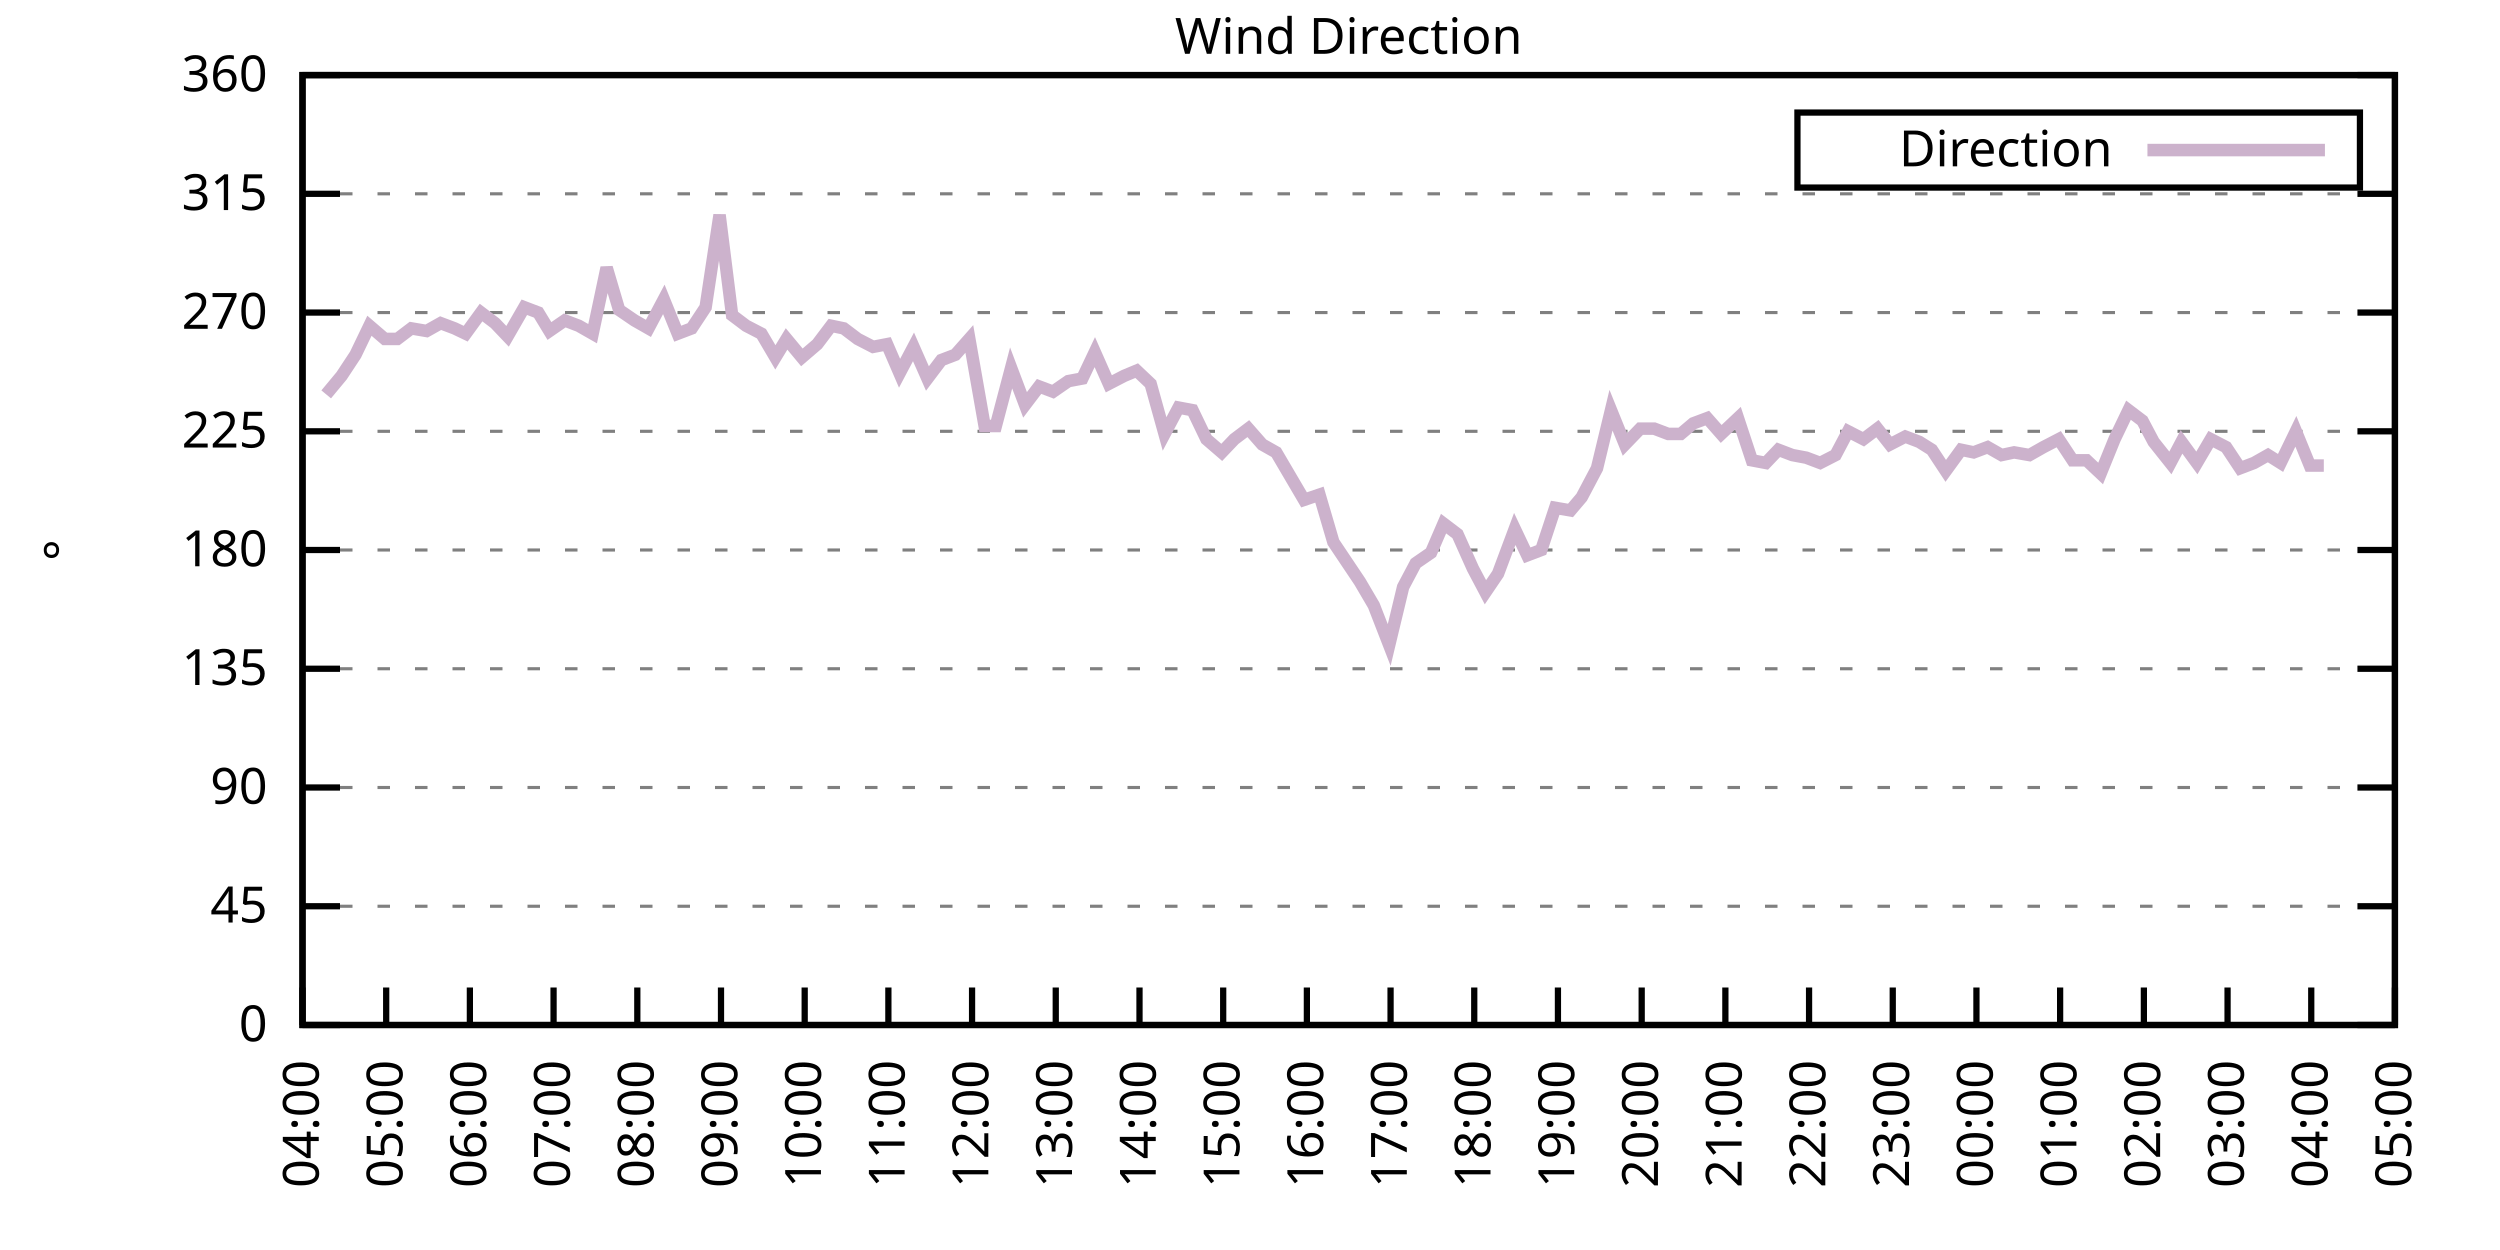
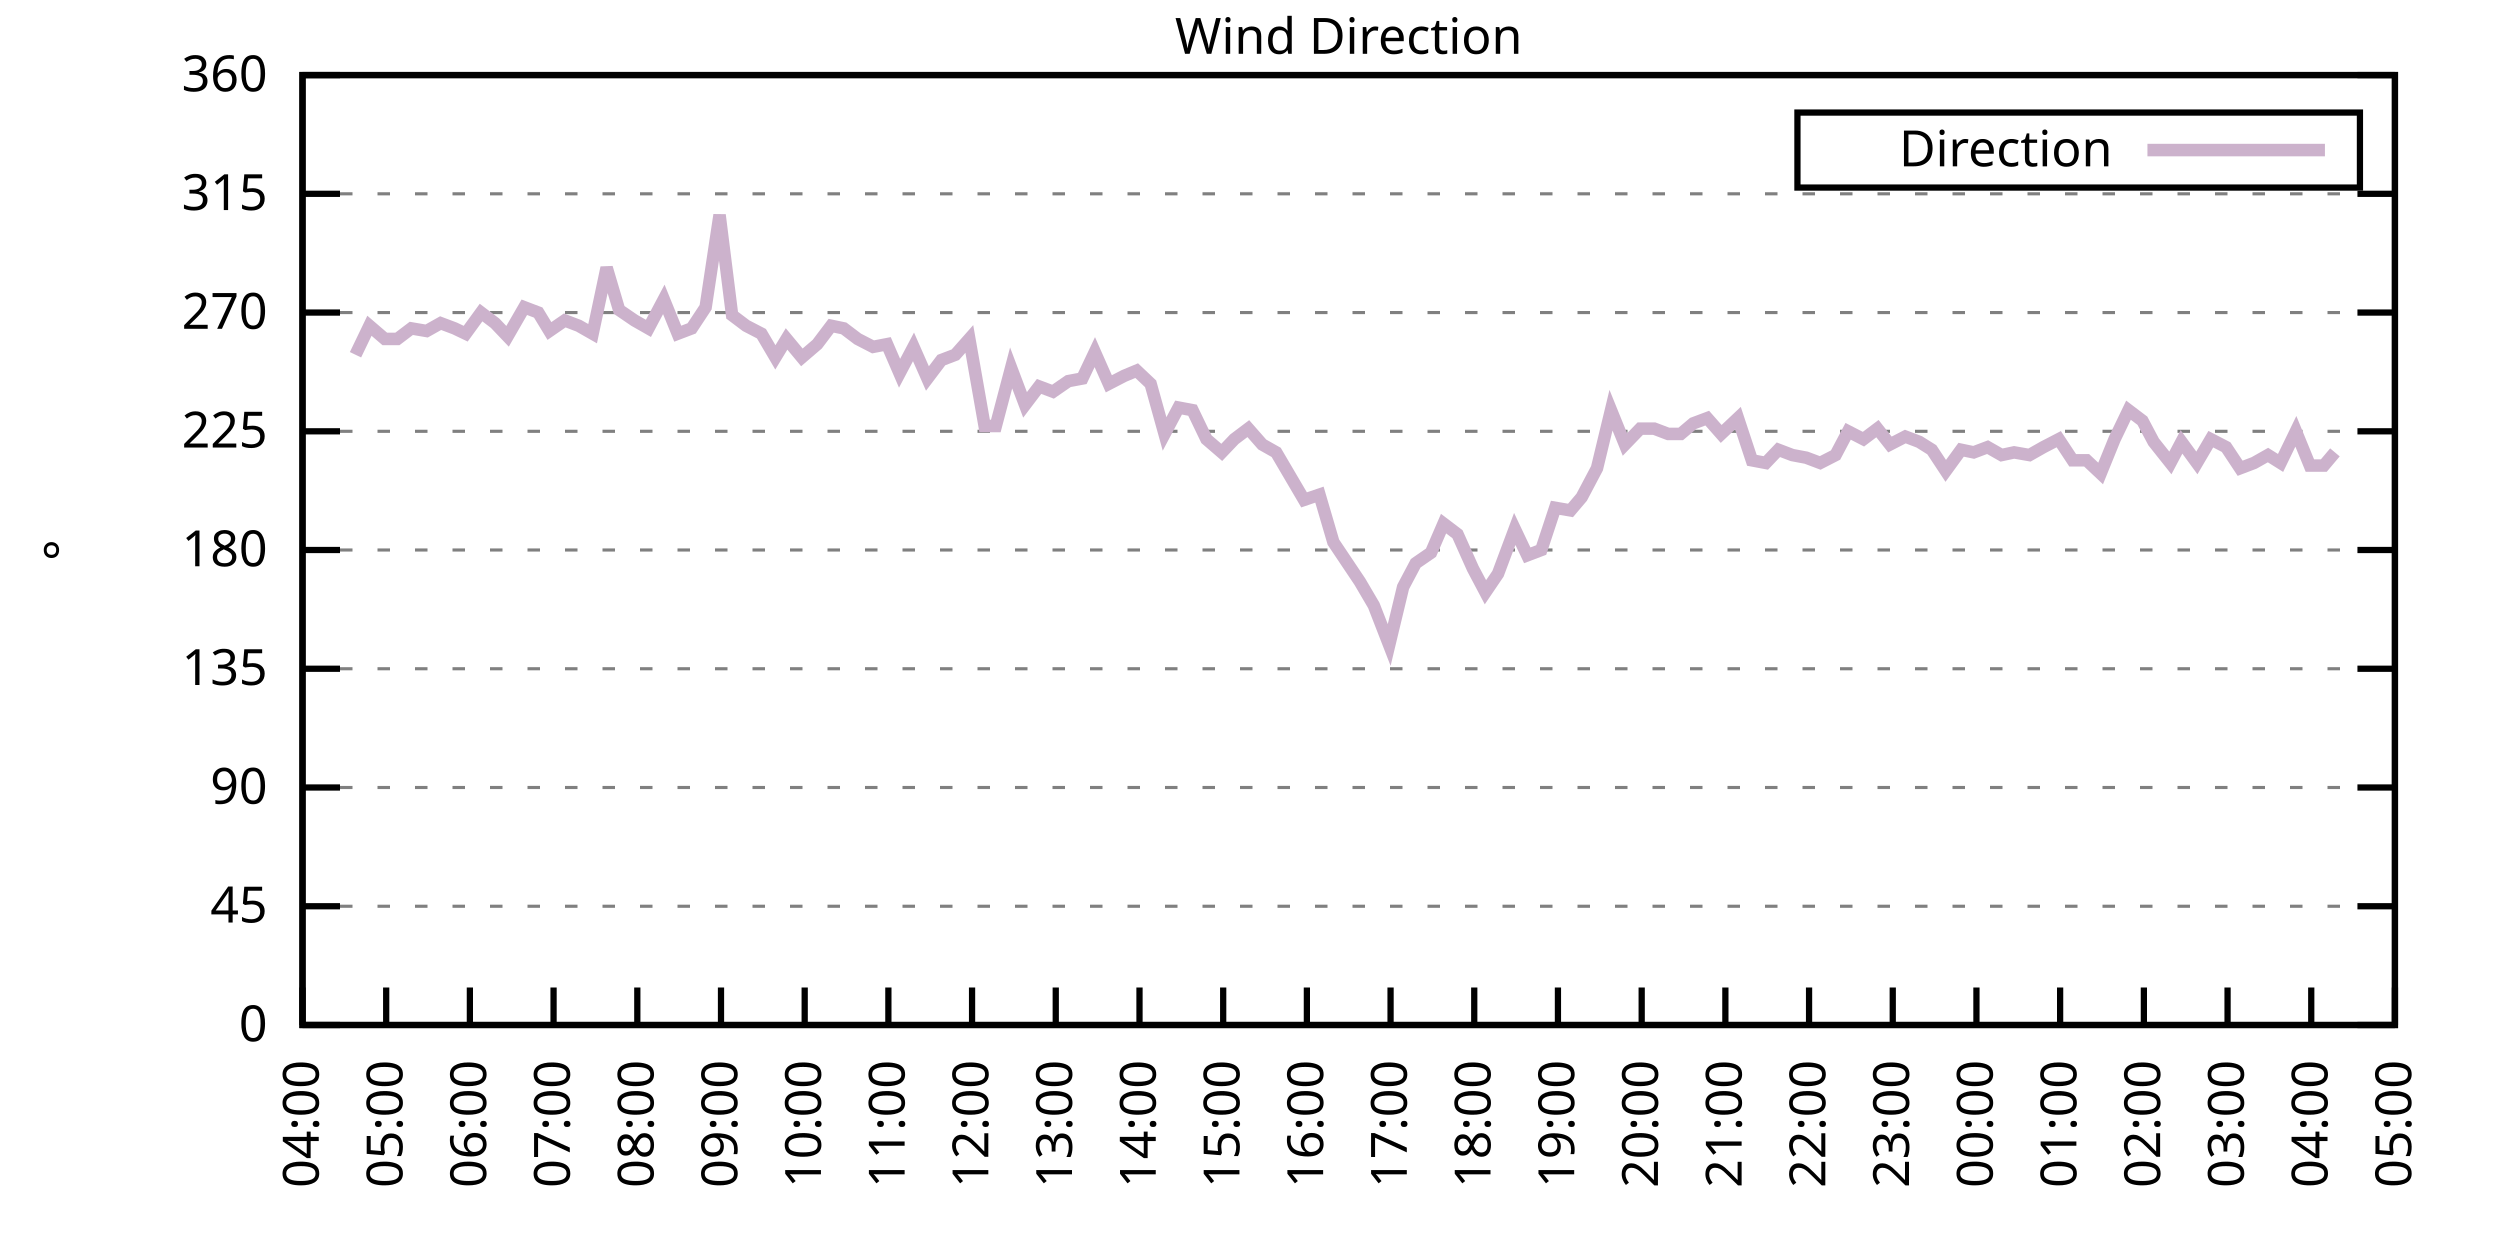
<svg xmlns="http://www.w3.org/2000/svg" xmlns:xlink="http://www.w3.org/1999/xlink" width="400" height="200" viewBox="0 0 400 200">
  <g id="gnuplot_canvas">
    <rect x="0" y="0" width="400" height="200" fill="none" />
    <defs>
      <circle id="gpDot" r="0.5" stroke-width="0.5" stroke="currentColor" />
      <path id="gpPt0" stroke-width="0.333" stroke="currentColor" d="M-1,0 h2 M0,-1 v2" />
      <path id="gpPt1" stroke-width="0.333" stroke="currentColor" d="M-1,-1 L1,1 M1,-1 L-1,1" />
      <path id="gpPt2" stroke-width="0.333" stroke="currentColor" d="M-1,0 L1,0 M0,-1 L0,1 M-1,-1 L1,1 M-1,1 L1,-1" />
      <rect id="gpPt3" stroke-width="0.333" stroke="currentColor" x="-1" y="-1" width="2" height="2" />
      <rect id="gpPt4" stroke-width="0.333" stroke="currentColor" fill="currentColor" x="-1" y="-1" width="2" height="2" />
      <circle id="gpPt5" stroke-width="0.333" stroke="currentColor" cx="0" cy="0" r="1" />
      <use xlink:href="#gpPt5" id="gpPt6" fill="currentColor" stroke="none" />
      <path id="gpPt7" stroke-width="0.333" stroke="currentColor" d="M0,-1.33 L-1.33,0.67 L1.33,0.67 z" />
      <use xlink:href="#gpPt7" id="gpPt8" fill="currentColor" stroke="none" />
      <use xlink:href="#gpPt7" id="gpPt9" stroke="currentColor" transform="rotate(180)" />
      <use xlink:href="#gpPt9" id="gpPt10" fill="currentColor" stroke="none" />
      <use xlink:href="#gpPt3" id="gpPt11" stroke="currentColor" transform="rotate(45)" />
      <use xlink:href="#gpPt11" id="gpPt12" fill="currentColor" stroke="none" />
      <path id="gpPt13" stroke-width="0.333" stroke="currentColor" d="M0,1.330 L1.265,0.411 L0.782,-1.067 L-0.782,-1.076 L-1.265,0.411 z" />
      <use xlink:href="#gpPt13" id="gpPt14" fill="currentColor" stroke="none" />
      <filter id="textbox" filterUnits="objectBoundingBox" x="0" y="0" height="1" width="1">
        <feFlood flood-color="white" flood-opacity="1" result="bgnd" />
        <feComposite in="SourceGraphic" in2="bgnd" operator="atop" />
      </filter>
      <filter id="greybox" filterUnits="objectBoundingBox" x="0" y="0" height="1" width="1">
        <feFlood flood-color="lightgrey" flood-opacity="1" result="grey" />
        <feComposite in="SourceGraphic" in2="grey" operator="atop" />
      </filter>
    </defs>
    <g fill="none" color="white" stroke="currentColor" stroke-width="1.00" stroke-linecap="butt" stroke-linejoin="miter">
</g>
    <g fill="none" color="black" stroke="currentColor" stroke-width="1.00" stroke-linecap="butt" stroke-linejoin="miter">
      <g stroke="none" shape-rendering="crispEdges">
        <polygon fill="rgb(255, 255, 255)" points="48.40,164.00 383.18,164.00 383.18,12.02 48.40,12.02 " />
      </g>
    </g>
    <g fill="none" color="black" stroke="currentColor" stroke-width="1.00" stroke-linecap="butt" stroke-linejoin="miter">
</g>
    <g fill="none" color="black" stroke="black" stroke-width="0.50" stroke-linecap="butt" stroke-linejoin="miter">
</g>
    <g fill="none" color="gray" stroke="currentColor" stroke-width="0.50" stroke-linecap="butt" stroke-linejoin="miter">
      <path stroke="gray" stroke-dasharray="2,4" class="gridline" d="M48.40,164.00 L383.19,164.00  " />
    </g>
    <g fill="none" color="gray" stroke="gray" stroke-width="1.00" stroke-linecap="butt" stroke-linejoin="miter">
</g>
    <g fill="none" color="black" stroke="currentColor" stroke-width="1.00" stroke-linecap="butt" stroke-linejoin="miter">
      <path stroke="black" d="M48.40,164.00 L54.40,164.00 M383.19,164.00 L377.19,164.00  " />
      <g transform="translate(42.80,166.60)" stroke="none" fill="black" font-family="Sans" font-size="8.00" text-anchor="end">
        <text>
          <tspan font-family="Sans"> 0</tspan>
        </text>
      </g>
    </g>
    <g fill="none" color="black" stroke="currentColor" stroke-width="1.00" stroke-linecap="butt" stroke-linejoin="miter">
</g>
    <g fill="none" color="black" stroke="black" stroke-width="0.50" stroke-linecap="butt" stroke-linejoin="miter">
</g>
    <g fill="none" color="gray" stroke="currentColor" stroke-width="0.50" stroke-linecap="butt" stroke-linejoin="miter">
      <path stroke="gray" stroke-dasharray="2,4" class="gridline" d="M48.40,145.00 L383.19,145.00  " />
    </g>
    <g fill="none" color="gray" stroke="gray" stroke-width="1.00" stroke-linecap="butt" stroke-linejoin="miter">
</g>
    <g fill="none" color="black" stroke="currentColor" stroke-width="1.00" stroke-linecap="butt" stroke-linejoin="miter">
      <path stroke="black" d="M48.40,145.00 L54.40,145.00 M383.19,145.00 L377.19,145.00  " />
      <g transform="translate(42.80,147.60)" stroke="none" fill="black" font-family="Sans" font-size="8.00" text-anchor="end">
        <text>
          <tspan font-family="Sans"> 45</tspan>
        </text>
      </g>
    </g>
    <g fill="none" color="black" stroke="currentColor" stroke-width="1.00" stroke-linecap="butt" stroke-linejoin="miter">
</g>
    <g fill="none" color="black" stroke="black" stroke-width="0.50" stroke-linecap="butt" stroke-linejoin="miter">
</g>
    <g fill="none" color="gray" stroke="currentColor" stroke-width="0.50" stroke-linecap="butt" stroke-linejoin="miter">
      <path stroke="gray" stroke-dasharray="2,4" class="gridline" d="M48.40,126.00 L383.19,126.00  " />
    </g>
    <g fill="none" color="gray" stroke="gray" stroke-width="1.00" stroke-linecap="butt" stroke-linejoin="miter">
</g>
    <g fill="none" color="black" stroke="currentColor" stroke-width="1.00" stroke-linecap="butt" stroke-linejoin="miter">
      <path stroke="black" d="M48.40,126.00 L54.40,126.00 M383.19,126.00 L377.19,126.00  " />
      <g transform="translate(42.80,128.60)" stroke="none" fill="black" font-family="Sans" font-size="8.00" text-anchor="end">
        <text>
          <tspan font-family="Sans"> 90</tspan>
        </text>
      </g>
    </g>
    <g fill="none" color="black" stroke="currentColor" stroke-width="1.00" stroke-linecap="butt" stroke-linejoin="miter">
</g>
    <g fill="none" color="black" stroke="black" stroke-width="0.50" stroke-linecap="butt" stroke-linejoin="miter">
</g>
    <g fill="none" color="gray" stroke="currentColor" stroke-width="0.50" stroke-linecap="butt" stroke-linejoin="miter">
      <path stroke="gray" stroke-dasharray="2,4" class="gridline" d="M48.40,107.00 L383.19,107.00  " />
    </g>
    <g fill="none" color="gray" stroke="gray" stroke-width="1.00" stroke-linecap="butt" stroke-linejoin="miter">
</g>
    <g fill="none" color="black" stroke="currentColor" stroke-width="1.00" stroke-linecap="butt" stroke-linejoin="miter">
      <path stroke="black" d="M48.40,107.00 L54.40,107.00 M383.19,107.00 L377.19,107.00  " />
      <g transform="translate(42.80,109.60)" stroke="none" fill="black" font-family="Sans" font-size="8.00" text-anchor="end">
        <text>
          <tspan font-family="Sans"> 135</tspan>
        </text>
      </g>
    </g>
    <g fill="none" color="black" stroke="currentColor" stroke-width="1.00" stroke-linecap="butt" stroke-linejoin="miter">
</g>
    <g fill="none" color="black" stroke="black" stroke-width="0.50" stroke-linecap="butt" stroke-linejoin="miter">
</g>
    <g fill="none" color="gray" stroke="currentColor" stroke-width="0.50" stroke-linecap="butt" stroke-linejoin="miter">
      <path stroke="gray" stroke-dasharray="2,4" class="gridline" d="M48.40,88.00 L383.19,88.00  " />
    </g>
    <g fill="none" color="gray" stroke="gray" stroke-width="1.00" stroke-linecap="butt" stroke-linejoin="miter">
</g>
    <g fill="none" color="black" stroke="currentColor" stroke-width="1.00" stroke-linecap="butt" stroke-linejoin="miter">
      <path stroke="black" d="M48.40,88.00 L54.40,88.00 M383.19,88.00 L377.19,88.00  " />
      <g transform="translate(42.80,90.60)" stroke="none" fill="black" font-family="Sans" font-size="8.00" text-anchor="end">
        <text>
          <tspan font-family="Sans"> 180</tspan>
        </text>
      </g>
    </g>
    <g fill="none" color="black" stroke="currentColor" stroke-width="1.00" stroke-linecap="butt" stroke-linejoin="miter">
</g>
    <g fill="none" color="black" stroke="black" stroke-width="0.50" stroke-linecap="butt" stroke-linejoin="miter">
</g>
    <g fill="none" color="gray" stroke="currentColor" stroke-width="0.50" stroke-linecap="butt" stroke-linejoin="miter">
      <path stroke="gray" stroke-dasharray="2,4" class="gridline" d="M48.40,69.01 L383.19,69.01  " />
    </g>
    <g fill="none" color="gray" stroke="gray" stroke-width="1.00" stroke-linecap="butt" stroke-linejoin="miter">
</g>
    <g fill="none" color="black" stroke="currentColor" stroke-width="1.00" stroke-linecap="butt" stroke-linejoin="miter">
      <path stroke="black" d="M48.40,69.01 L54.40,69.01 M383.19,69.01 L377.19,69.01  " />
      <g transform="translate(42.80,71.61)" stroke="none" fill="black" font-family="Sans" font-size="8.00" text-anchor="end">
        <text>
          <tspan font-family="Sans"> 225</tspan>
        </text>
      </g>
    </g>
    <g fill="none" color="black" stroke="currentColor" stroke-width="1.00" stroke-linecap="butt" stroke-linejoin="miter">
</g>
    <g fill="none" color="black" stroke="black" stroke-width="0.50" stroke-linecap="butt" stroke-linejoin="miter">
</g>
    <g fill="none" color="gray" stroke="currentColor" stroke-width="0.50" stroke-linecap="butt" stroke-linejoin="miter">
      <path stroke="gray" stroke-dasharray="2,4" class="gridline" d="M48.40,50.01 L383.19,50.01  " />
    </g>
    <g fill="none" color="gray" stroke="gray" stroke-width="1.00" stroke-linecap="butt" stroke-linejoin="miter">
</g>
    <g fill="none" color="black" stroke="currentColor" stroke-width="1.00" stroke-linecap="butt" stroke-linejoin="miter">
      <path stroke="black" d="M48.40,50.01 L54.40,50.01 M383.19,50.01 L377.19,50.01  " />
      <g transform="translate(42.80,52.61)" stroke="none" fill="black" font-family="Sans" font-size="8.00" text-anchor="end">
        <text>
          <tspan font-family="Sans"> 270</tspan>
        </text>
      </g>
    </g>
    <g fill="none" color="black" stroke="currentColor" stroke-width="1.00" stroke-linecap="butt" stroke-linejoin="miter">
</g>
    <g fill="none" color="black" stroke="black" stroke-width="0.50" stroke-linecap="butt" stroke-linejoin="miter">
</g>
    <g fill="none" color="gray" stroke="currentColor" stroke-width="0.50" stroke-linecap="butt" stroke-linejoin="miter">
      <path stroke="gray" stroke-dasharray="2,4" class="gridline" d="M48.40,31.01 L383.19,31.01  " />
    </g>
    <g fill="none" color="gray" stroke="gray" stroke-width="1.00" stroke-linecap="butt" stroke-linejoin="miter">
</g>
    <g fill="none" color="black" stroke="currentColor" stroke-width="1.00" stroke-linecap="butt" stroke-linejoin="miter">
      <path stroke="black" d="M48.40,31.01 L54.40,31.01 M383.19,31.01 L377.19,31.01  " />
      <g transform="translate(42.80,33.61)" stroke="none" fill="black" font-family="Sans" font-size="8.00" text-anchor="end">
        <text>
          <tspan font-family="Sans"> 315</tspan>
        </text>
      </g>
    </g>
    <g fill="none" color="black" stroke="currentColor" stroke-width="1.00" stroke-linecap="butt" stroke-linejoin="miter">
</g>
    <g fill="none" color="black" stroke="black" stroke-width="0.50" stroke-linecap="butt" stroke-linejoin="miter">
</g>
    <g fill="none" color="gray" stroke="currentColor" stroke-width="0.50" stroke-linecap="butt" stroke-linejoin="miter">
      <path stroke="gray" stroke-dasharray="2,4" class="gridline" d="M48.40,12.01 L383.19,12.01  " />
    </g>
    <g fill="none" color="gray" stroke="gray" stroke-width="1.00" stroke-linecap="butt" stroke-linejoin="miter">
</g>
    <g fill="none" color="black" stroke="currentColor" stroke-width="1.00" stroke-linecap="butt" stroke-linejoin="miter">
      <path stroke="black" d="M48.40,12.01 L54.40,12.01 M383.19,12.01 L377.19,12.01  " />
      <g transform="translate(42.80,14.61)" stroke="none" fill="black" font-family="Sans" font-size="8.00" text-anchor="end">
        <text>
          <tspan font-family="Sans"> 360</tspan>
        </text>
      </g>
    </g>
    <g fill="none" color="black" stroke="currentColor" stroke-width="1.00" stroke-linecap="butt" stroke-linejoin="miter">
      <path stroke="black" d="M48.40,164.00 L48.40,158.00  " />
      <g transform="translate(51.00,169.60) rotate(270.00)" stroke="none" fill="black" font-family="Sans" font-size="8.00" text-anchor="end">
        <text>
          <tspan font-family="Sans">04:00</tspan>
        </text>
      </g>
    </g>
    <g fill="none" color="black" stroke="currentColor" stroke-width="1.00" stroke-linecap="butt" stroke-linejoin="miter">
      <path stroke="black" d="M61.79,164.00 L61.79,158.00  " />
      <g transform="translate(64.39,169.60) rotate(270.00)" stroke="none" fill="black" font-family="Sans" font-size="8.00" text-anchor="end">
        <text>
          <tspan font-family="Sans">05:00</tspan>
        </text>
      </g>
    </g>
    <g fill="none" color="black" stroke="currentColor" stroke-width="1.00" stroke-linecap="butt" stroke-linejoin="miter">
      <path stroke="black" d="M75.18,164.00 L75.18,158.00  " />
      <g transform="translate(77.78,169.60) rotate(270.00)" stroke="none" fill="black" font-family="Sans" font-size="8.00" text-anchor="end">
        <text>
          <tspan font-family="Sans">06:00</tspan>
        </text>
      </g>
    </g>
    <g fill="none" color="black" stroke="currentColor" stroke-width="1.00" stroke-linecap="butt" stroke-linejoin="miter">
      <path stroke="black" d="M88.57,164.00 L88.57,158.00  " />
      <g transform="translate(91.17,169.60) rotate(270.00)" stroke="none" fill="black" font-family="Sans" font-size="8.00" text-anchor="end">
        <text>
          <tspan font-family="Sans">07:00</tspan>
        </text>
      </g>
    </g>
    <g fill="none" color="black" stroke="currentColor" stroke-width="1.00" stroke-linecap="butt" stroke-linejoin="miter">
      <path stroke="black" d="M101.97,164.00 L101.97,158.00  " />
      <g transform="translate(104.57,169.60) rotate(270.00)" stroke="none" fill="black" font-family="Sans" font-size="8.00" text-anchor="end">
        <text>
          <tspan font-family="Sans">08:00</tspan>
        </text>
      </g>
    </g>
    <g fill="none" color="black" stroke="currentColor" stroke-width="1.00" stroke-linecap="butt" stroke-linejoin="miter">
      <path stroke="black" d="M115.36,164.00 L115.36,158.00  " />
      <g transform="translate(117.96,169.60) rotate(270.00)" stroke="none" fill="black" font-family="Sans" font-size="8.00" text-anchor="end">
        <text>
          <tspan font-family="Sans">09:00</tspan>
        </text>
      </g>
    </g>
    <g fill="none" color="black" stroke="currentColor" stroke-width="1.00" stroke-linecap="butt" stroke-linejoin="miter">
      <path stroke="black" d="M128.75,164.00 L128.75,158.00  " />
      <g transform="translate(131.35,169.60) rotate(270.00)" stroke="none" fill="black" font-family="Sans" font-size="8.00" text-anchor="end">
        <text>
          <tspan font-family="Sans">10:00</tspan>
        </text>
      </g>
    </g>
    <g fill="none" color="black" stroke="currentColor" stroke-width="1.00" stroke-linecap="butt" stroke-linejoin="miter">
      <path stroke="black" d="M142.14,164.00 L142.14,158.00  " />
      <g transform="translate(144.74,169.60) rotate(270.00)" stroke="none" fill="black" font-family="Sans" font-size="8.00" text-anchor="end">
        <text>
          <tspan font-family="Sans">11:00</tspan>
        </text>
      </g>
    </g>
    <g fill="none" color="black" stroke="currentColor" stroke-width="1.00" stroke-linecap="butt" stroke-linejoin="miter">
      <path stroke="black" d="M155.53,164.00 L155.53,158.00  " />
      <g transform="translate(158.13,169.60) rotate(270.00)" stroke="none" fill="black" font-family="Sans" font-size="8.00" text-anchor="end">
        <text>
          <tspan font-family="Sans">12:00</tspan>
        </text>
      </g>
    </g>
    <g fill="none" color="black" stroke="currentColor" stroke-width="1.00" stroke-linecap="butt" stroke-linejoin="miter">
      <path stroke="black" d="M168.92,164.00 L168.92,158.00  " />
      <g transform="translate(171.52,169.60) rotate(270.00)" stroke="none" fill="black" font-family="Sans" font-size="8.00" text-anchor="end">
        <text>
          <tspan font-family="Sans">13:00</tspan>
        </text>
      </g>
    </g>
    <g fill="none" color="black" stroke="currentColor" stroke-width="1.00" stroke-linecap="butt" stroke-linejoin="miter">
      <path stroke="black" d="M182.32,164.00 L182.32,158.00  " />
      <g transform="translate(184.92,169.60) rotate(270.00)" stroke="none" fill="black" font-family="Sans" font-size="8.00" text-anchor="end">
        <text>
          <tspan font-family="Sans">14:00</tspan>
        </text>
      </g>
    </g>
    <g fill="none" color="black" stroke="currentColor" stroke-width="1.00" stroke-linecap="butt" stroke-linejoin="miter">
      <path stroke="black" d="M195.71,164.00 L195.71,158.00  " />
      <g transform="translate(198.31,169.60) rotate(270.00)" stroke="none" fill="black" font-family="Sans" font-size="8.00" text-anchor="end">
        <text>
          <tspan font-family="Sans">15:00</tspan>
        </text>
      </g>
    </g>
    <g fill="none" color="black" stroke="currentColor" stroke-width="1.00" stroke-linecap="butt" stroke-linejoin="miter">
      <path stroke="black" d="M209.10,164.00 L209.10,158.00  " />
      <g transform="translate(211.70,169.60) rotate(270.00)" stroke="none" fill="black" font-family="Sans" font-size="8.00" text-anchor="end">
        <text>
          <tspan font-family="Sans">16:00</tspan>
        </text>
      </g>
    </g>
    <g fill="none" color="black" stroke="currentColor" stroke-width="1.00" stroke-linecap="butt" stroke-linejoin="miter">
      <path stroke="black" d="M222.49,164.00 L222.49,158.00  " />
      <g transform="translate(225.09,169.60) rotate(270.00)" stroke="none" fill="black" font-family="Sans" font-size="8.00" text-anchor="end">
        <text>
          <tspan font-family="Sans">17:00</tspan>
        </text>
      </g>
    </g>
    <g fill="none" color="black" stroke="currentColor" stroke-width="1.00" stroke-linecap="butt" stroke-linejoin="miter">
      <path stroke="black" d="M235.88,164.00 L235.88,158.00  " />
      <g transform="translate(238.48,169.60) rotate(270.00)" stroke="none" fill="black" font-family="Sans" font-size="8.00" text-anchor="end">
        <text>
          <tspan font-family="Sans">18:00</tspan>
        </text>
      </g>
    </g>
    <g fill="none" color="black" stroke="currentColor" stroke-width="1.00" stroke-linecap="butt" stroke-linejoin="miter">
      <path stroke="black" d="M249.27,164.00 L249.27,158.00  " />
      <g transform="translate(251.87,169.60) rotate(270.00)" stroke="none" fill="black" font-family="Sans" font-size="8.00" text-anchor="end">
        <text>
          <tspan font-family="Sans">19:00</tspan>
        </text>
      </g>
    </g>
    <g fill="none" color="black" stroke="currentColor" stroke-width="1.00" stroke-linecap="butt" stroke-linejoin="miter">
      <path stroke="black" d="M262.67,164.00 L262.67,158.00  " />
      <g transform="translate(265.27,169.60) rotate(270.00)" stroke="none" fill="black" font-family="Sans" font-size="8.00" text-anchor="end">
        <text>
          <tspan font-family="Sans">20:00</tspan>
        </text>
      </g>
    </g>
    <g fill="none" color="black" stroke="currentColor" stroke-width="1.00" stroke-linecap="butt" stroke-linejoin="miter">
      <path stroke="black" d="M276.06,164.00 L276.06,158.00  " />
      <g transform="translate(278.66,169.60) rotate(270.00)" stroke="none" fill="black" font-family="Sans" font-size="8.00" text-anchor="end">
        <text>
          <tspan font-family="Sans">21:00</tspan>
        </text>
      </g>
    </g>
    <g fill="none" color="black" stroke="currentColor" stroke-width="1.00" stroke-linecap="butt" stroke-linejoin="miter">
      <path stroke="black" d="M289.45,164.00 L289.45,158.00  " />
      <g transform="translate(292.05,169.60) rotate(270.00)" stroke="none" fill="black" font-family="Sans" font-size="8.00" text-anchor="end">
        <text>
          <tspan font-family="Sans">22:00</tspan>
        </text>
      </g>
    </g>
    <g fill="none" color="black" stroke="currentColor" stroke-width="1.00" stroke-linecap="butt" stroke-linejoin="miter">
      <path stroke="black" d="M302.84,164.00 L302.84,158.00  " />
      <g transform="translate(305.44,169.60) rotate(270.00)" stroke="none" fill="black" font-family="Sans" font-size="8.00" text-anchor="end">
        <text>
          <tspan font-family="Sans">23:00</tspan>
        </text>
      </g>
    </g>
    <g fill="none" color="black" stroke="currentColor" stroke-width="1.00" stroke-linecap="butt" stroke-linejoin="miter">
      <path stroke="black" d="M316.23,164.00 L316.23,158.00  " />
      <g transform="translate(318.83,169.60) rotate(270.00)" stroke="none" fill="black" font-family="Sans" font-size="8.00" text-anchor="end">
        <text>
          <tspan font-family="Sans">00:00</tspan>
        </text>
      </g>
    </g>
    <g fill="none" color="black" stroke="currentColor" stroke-width="1.00" stroke-linecap="butt" stroke-linejoin="miter">
      <path stroke="black" d="M329.62,164.00 L329.62,158.00  " />
      <g transform="translate(332.22,169.60) rotate(270.00)" stroke="none" fill="black" font-family="Sans" font-size="8.00" text-anchor="end">
        <text>
          <tspan font-family="Sans">01:00</tspan>
        </text>
      </g>
    </g>
    <g fill="none" color="black" stroke="currentColor" stroke-width="1.00" stroke-linecap="butt" stroke-linejoin="miter">
      <path stroke="black" d="M343.02,164.00 L343.02,158.00  " />
      <g transform="translate(345.62,169.60) rotate(270.00)" stroke="none" fill="black" font-family="Sans" font-size="8.00" text-anchor="end">
        <text>
          <tspan font-family="Sans">02:00</tspan>
        </text>
      </g>
    </g>
    <g fill="none" color="black" stroke="currentColor" stroke-width="1.00" stroke-linecap="butt" stroke-linejoin="miter">
      <path stroke="black" d="M356.41,164.00 L356.41,158.00  " />
      <g transform="translate(359.01,169.60) rotate(270.00)" stroke="none" fill="black" font-family="Sans" font-size="8.00" text-anchor="end">
        <text>
          <tspan font-family="Sans">03:00</tspan>
        </text>
      </g>
    </g>
    <g fill="none" color="black" stroke="currentColor" stroke-width="1.00" stroke-linecap="butt" stroke-linejoin="miter">
      <path stroke="black" d="M369.80,164.00 L369.80,158.00  " />
      <g transform="translate(372.40,169.60) rotate(270.00)" stroke="none" fill="black" font-family="Sans" font-size="8.00" text-anchor="end">
        <text>
          <tspan font-family="Sans">04:00</tspan>
        </text>
      </g>
    </g>
    <g fill="none" color="black" stroke="currentColor" stroke-width="1.00" stroke-linecap="butt" stroke-linejoin="miter">
      <path stroke="black" d="M383.19,164.00 L383.19,158.00  " />
      <g transform="translate(385.79,169.60) rotate(270.00)" stroke="none" fill="black" font-family="Sans" font-size="8.00" text-anchor="end">
        <text>
          <tspan font-family="Sans">05:00</tspan>
        </text>
      </g>
    </g>
    <g fill="none" color="black" stroke="currentColor" stroke-width="1.00" stroke-linecap="butt" stroke-linejoin="miter">
</g>
    <g fill="none" color="black" stroke="currentColor" stroke-width="1.00" stroke-linecap="butt" stroke-linejoin="miter">
      <path stroke="black" d="M48.40,12.01 L48.40,164.00 L383.19,164.00 L383.19,12.01 L48.40,12.01 Z  " />
    </g>
    <g fill="none" color="black" stroke="currentColor" stroke-width="1.00" stroke-linecap="butt" stroke-linejoin="miter">
</g>
    <g fill="none" color="black" stroke="currentColor" stroke-width="1.00" stroke-linecap="butt" stroke-linejoin="miter">
      <path stroke="black" d="M287.59,30.01 L287.59,18.01 L377.59,18.01 L377.59,30.01 L287.59,30.01 Z  " />
    </g>
    <g id="Wind_direction_plot_1">
      <g fill="none" color="white" stroke="black" stroke-width="2.00" stroke-linecap="butt" stroke-linejoin="miter">
</g>
      <g fill="none" color="black" stroke="currentColor" stroke-width="2.00" stroke-linecap="butt" stroke-linejoin="miter">
        <g transform="translate(337.99,26.61)" stroke="none" fill="black" font-family="Sans" font-size="8.00" text-anchor="end">
          <text>
            <tspan font-family="Sans">Direction</tspan>
          </text>
        </g>
      </g>
      <g fill="none" color="black" stroke="currentColor" stroke-width="2.00" stroke-linecap="butt" stroke-linejoin="miter">
-         <path stroke="rgb(204, 178, 204)" d="M343.59,24.01 L371.99,24.01 M52.19,63.10 L54.65,60.14 L56.88,56.76 L59.11,52.12 L61.57,54.23 L63.58,54.23   L65.81,52.54 L68.26,52.96 L70.50,51.70 L72.73,52.54 L74.51,53.39 L76.97,50.01 L79.20,51.70 L81.21,53.81   L83.89,49.16 L86.12,50.01 L87.91,52.96 L90.36,51.27 L92.59,52.12 L94.82,53.39 L97.06,42.83 L99.06,49.59   L101.52,51.27 L103.75,52.54 L106.21,47.90 L108.44,53.39 L110.67,52.54 L112.90,49.16 L115.13,34.39 L117.14,50.43   L119.38,52.12 L121.83,53.39 L124.06,57.18 L125.85,54.23 L128.30,57.18 L130.76,55.07 L132.99,52.12 L135.00,52.54   L137.23,54.23 L139.69,55.50 L141.92,55.07 L143.93,59.72 L146.16,55.50 L148.39,60.56 L150.62,57.61 L152.85,56.76   L155.09,54.23 L157.54,68.16 L159.33,68.16 L161.78,58.87 L164.01,64.78 L166.25,61.83 L168.48,62.67 L170.93,60.98   L173.17,60.56 L175.17,56.34 L177.41,61.41 L179.86,60.14 L181.87,59.30 L184.10,61.41 L186.33,69.43 L188.57,65.21   L190.80,65.63 L193.03,70.27 L195.48,72.38 L197.49,70.27 L199.73,68.58 L201.96,71.12 L204.19,72.38 L206.42,76.18   L208.65,79.98 L211.11,79.14 L213.34,86.74 L217.58,93.07 L219.81,96.87 L222.27,103.20 L224.50,93.92 L226.51,90.12   L228.96,88.43 L230.97,83.78 L233.20,85.47 L235.66,90.96 L237.67,94.76 L239.68,91.80 L242.36,84.63 L244.36,88.85   L246.60,88.00 L248.83,81.25 L251.28,81.67 L253.07,79.56 L255.52,74.92 L257.76,65.63 L259.99,71.12 L262.44,68.58   L264.67,68.58 L266.91,69.43 L268.92,69.43 L270.92,67.74 L273.16,66.90 L275.39,69.43 L278.07,66.90 L280.30,73.65   L282.53,74.07 L284.54,71.96 L286.77,72.81 L289.00,73.23 L291.23,74.07 L293.69,72.81 L295.70,69.01 L298.15,70.27   L300.39,68.58 L302.39,71.12 L304.85,69.85 L307.08,70.70 L309.09,71.96 L311.32,75.34 L313.78,71.96 L315.79,72.38   L318.02,71.54 L320.25,72.81 L322.26,72.38 L324.71,72.81 L326.95,71.54 L329.40,70.27 L331.63,73.65 L333.86,73.65   L336.10,75.76 L338.33,70.27 L340.56,65.63 L342.79,67.32 L344.58,70.70 L347.26,74.07 L349.04,70.70 L351.50,74.07   L353.73,70.27 L356.18,71.54 L358.42,74.92 L360.65,74.07 L362.88,72.81 L364.89,74.07 L367.34,69.01 L369.58,74.49   L371.81,74.49  " />
+         <path stroke="rgb(204, 178, 204)" d="M343.59,24.01 L371.99,24.01 M56.88,56.76 L59.11,52.12 L61.57,54.23 L63.58,54.23 L65.81,52.54 L68.26,52.96   L70.50,51.70 L72.73,52.54 L74.51,53.39 L76.97,50.01 L79.20,51.70 L81.21,53.81 L83.89,49.16 L86.12,50.01   L87.91,52.96 L90.36,51.27 L92.59,52.12 L94.82,53.39 L97.06,42.83 L99.06,49.59 L101.52,51.27 L103.75,52.54   L106.21,47.90 L108.44,53.39 L110.67,52.54 L112.90,49.16 L115.13,34.39 L117.14,50.43 L119.38,52.12 L121.83,53.39   L124.06,57.18 L125.85,54.23 L128.30,57.18 L130.76,55.07 L132.99,52.12 L135.00,52.54 L137.23,54.23 L139.69,55.50   L141.92,55.07 L143.93,59.72 L146.16,55.50 L148.39,60.56 L150.62,57.61 L152.85,56.76 L155.09,54.23 L157.54,68.16   L159.33,68.16 L161.78,58.87 L164.01,64.78 L166.25,61.83 L168.48,62.67 L170.93,60.98 L173.17,60.56 L175.17,56.34   L177.41,61.41 L179.86,60.14 L181.87,59.30 L184.10,61.41 L186.33,69.43 L188.57,65.21 L190.80,65.63 L193.03,70.27   L195.48,72.38 L197.49,70.27 L199.73,68.58 L201.96,71.12 L204.19,72.38 L206.42,76.18 L208.65,79.98 L211.11,79.14   L213.34,86.74 L217.58,93.07 L219.81,96.87 L222.27,103.20 L224.50,93.92 L226.51,90.12 L228.96,88.43 L230.97,83.78   L233.20,85.47 L235.66,90.96 L237.67,94.76 L239.68,91.80 L242.36,84.63 L244.36,88.85 L246.60,88.00 L248.83,81.25   L251.28,81.67 L253.07,79.56 L255.52,74.92 L257.76,65.63 L259.99,71.12 L262.44,68.58 L264.67,68.58 L266.91,69.43   L268.92,69.43 L270.92,67.74 L273.16,66.90 L275.39,69.43 L278.07,66.90 L280.30,73.65 L282.53,74.07 L284.54,71.96   L286.77,72.81 L289.00,73.23 L291.23,74.07 L293.69,72.81 L295.70,69.01 L298.15,70.27 L300.39,68.58 L302.39,71.12   L304.85,69.85 L307.08,70.70 L309.09,71.96 L311.32,75.34 L313.78,71.96 L315.79,72.38 L318.02,71.54 L320.25,72.81   L322.26,72.38 L324.71,72.81 L326.95,71.54 L329.40,70.27 L331.63,73.65 L333.86,73.65 L336.10,75.76 L338.33,70.27   L340.56,65.63 L342.79,67.32 L344.58,70.70 L347.26,74.07 L349.04,70.70 L351.50,74.07 L353.73,70.27 L356.18,71.54   L358.42,74.92 L360.65,74.07 L362.88,72.81 L364.89,74.07 L367.34,69.01 L369.58,74.49 L371.81,74.49 L373.59,72.38    " />
      </g>
    </g>
    <g fill="none" color="black" stroke="currentColor" stroke-width="2.00" stroke-linecap="butt" stroke-linejoin="miter">
</g>
    <g fill="none" color="black" stroke="black" stroke-width="1.00" stroke-linecap="butt" stroke-linejoin="miter">
</g>
    <g fill="none" color="black" stroke="currentColor" stroke-width="1.00" stroke-linecap="butt" stroke-linejoin="miter">
      <path stroke="black" d="M48.40,12.01 L48.40,164.00 L383.19,164.00 L383.19,12.01 L48.40,12.01 Z  " />
      <g transform="translate(12.80,88.01) rotate(270.00)" stroke="none" fill="black" font-family="Sans" font-size="8.00" text-anchor="middle">
        <text>
          <tspan font-family="Sans">°</tspan>
        </text>
      </g>
    </g>
    <g fill="none" color="black" stroke="currentColor" stroke-width="1.00" stroke-linecap="butt" stroke-linejoin="miter">
</g>
    <g fill="none" color="black" stroke="currentColor" stroke-width="1.00" stroke-linecap="butt" stroke-linejoin="miter">
      <g transform="translate(215.79,8.61)" stroke="none" fill="black" font-family="Sans" font-size="8.00" text-anchor="middle">
        <text>
          <tspan font-family="Sans">Wind Direction</tspan>
        </text>
      </g>
    </g>
    <g fill="none" color="black" stroke="currentColor" stroke-width="1.00" stroke-linecap="butt" stroke-linejoin="miter">
</g>
  </g>
</svg>
